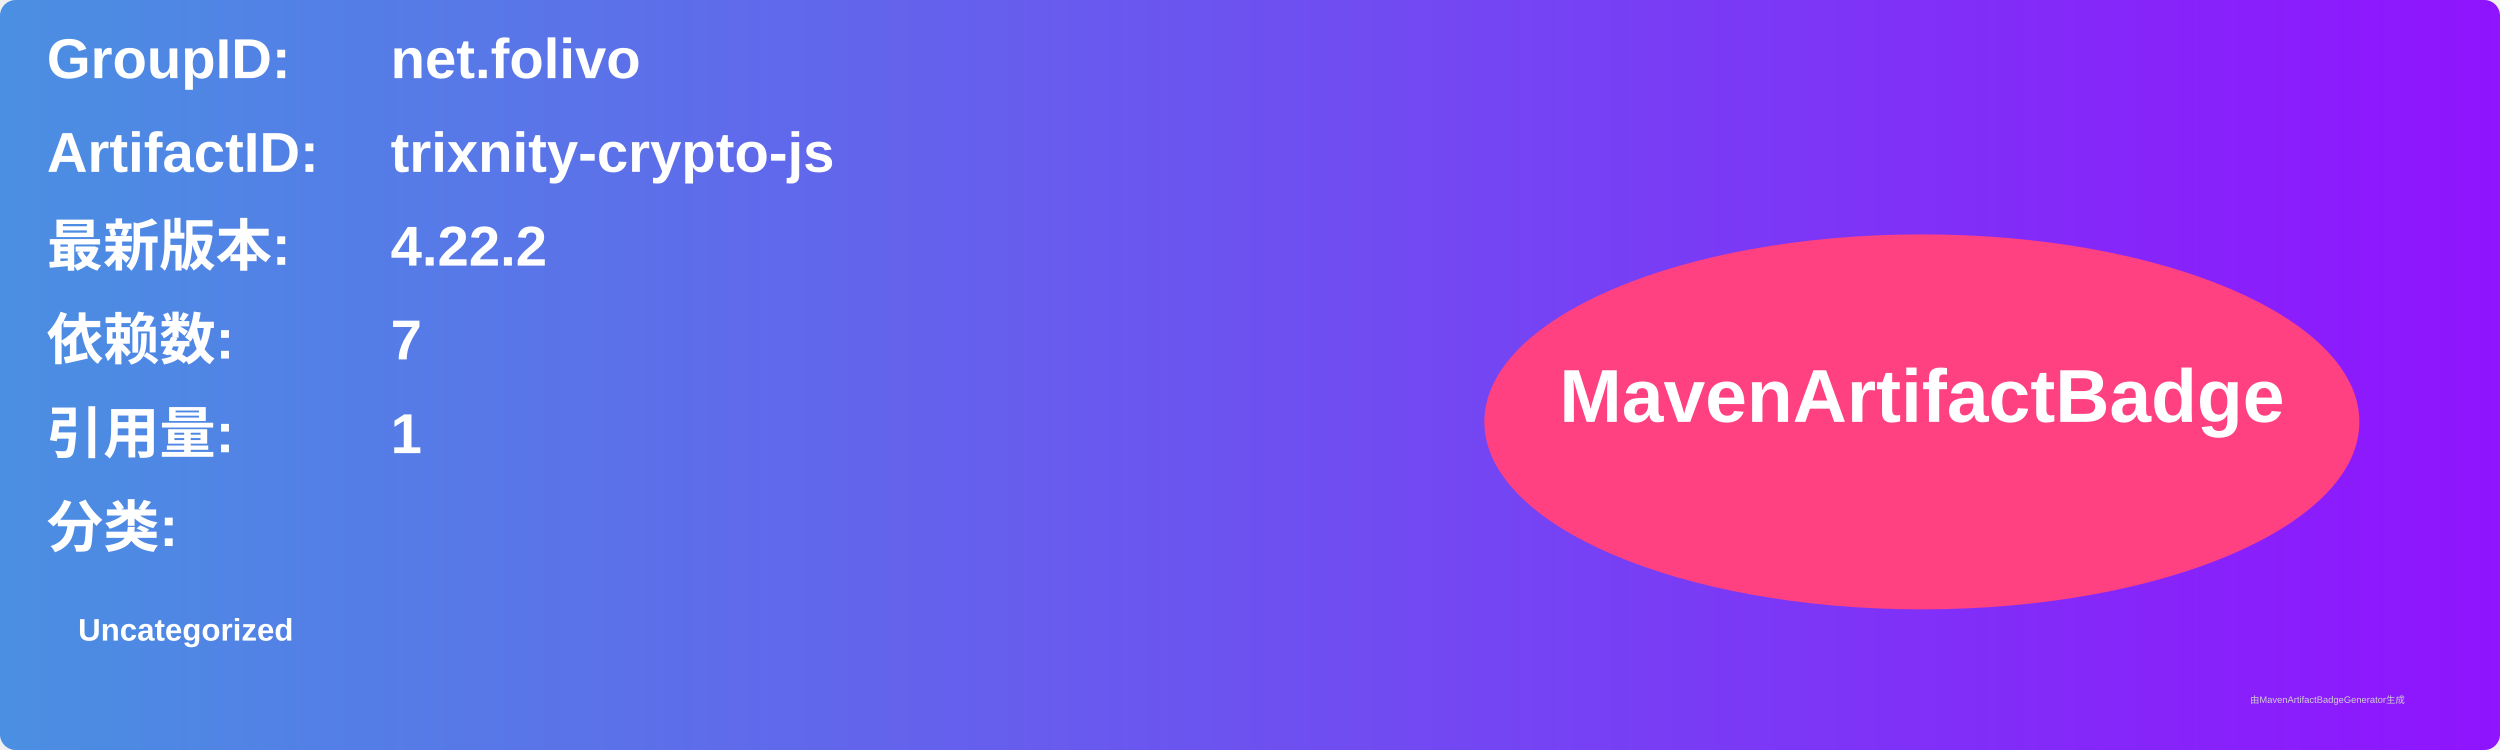
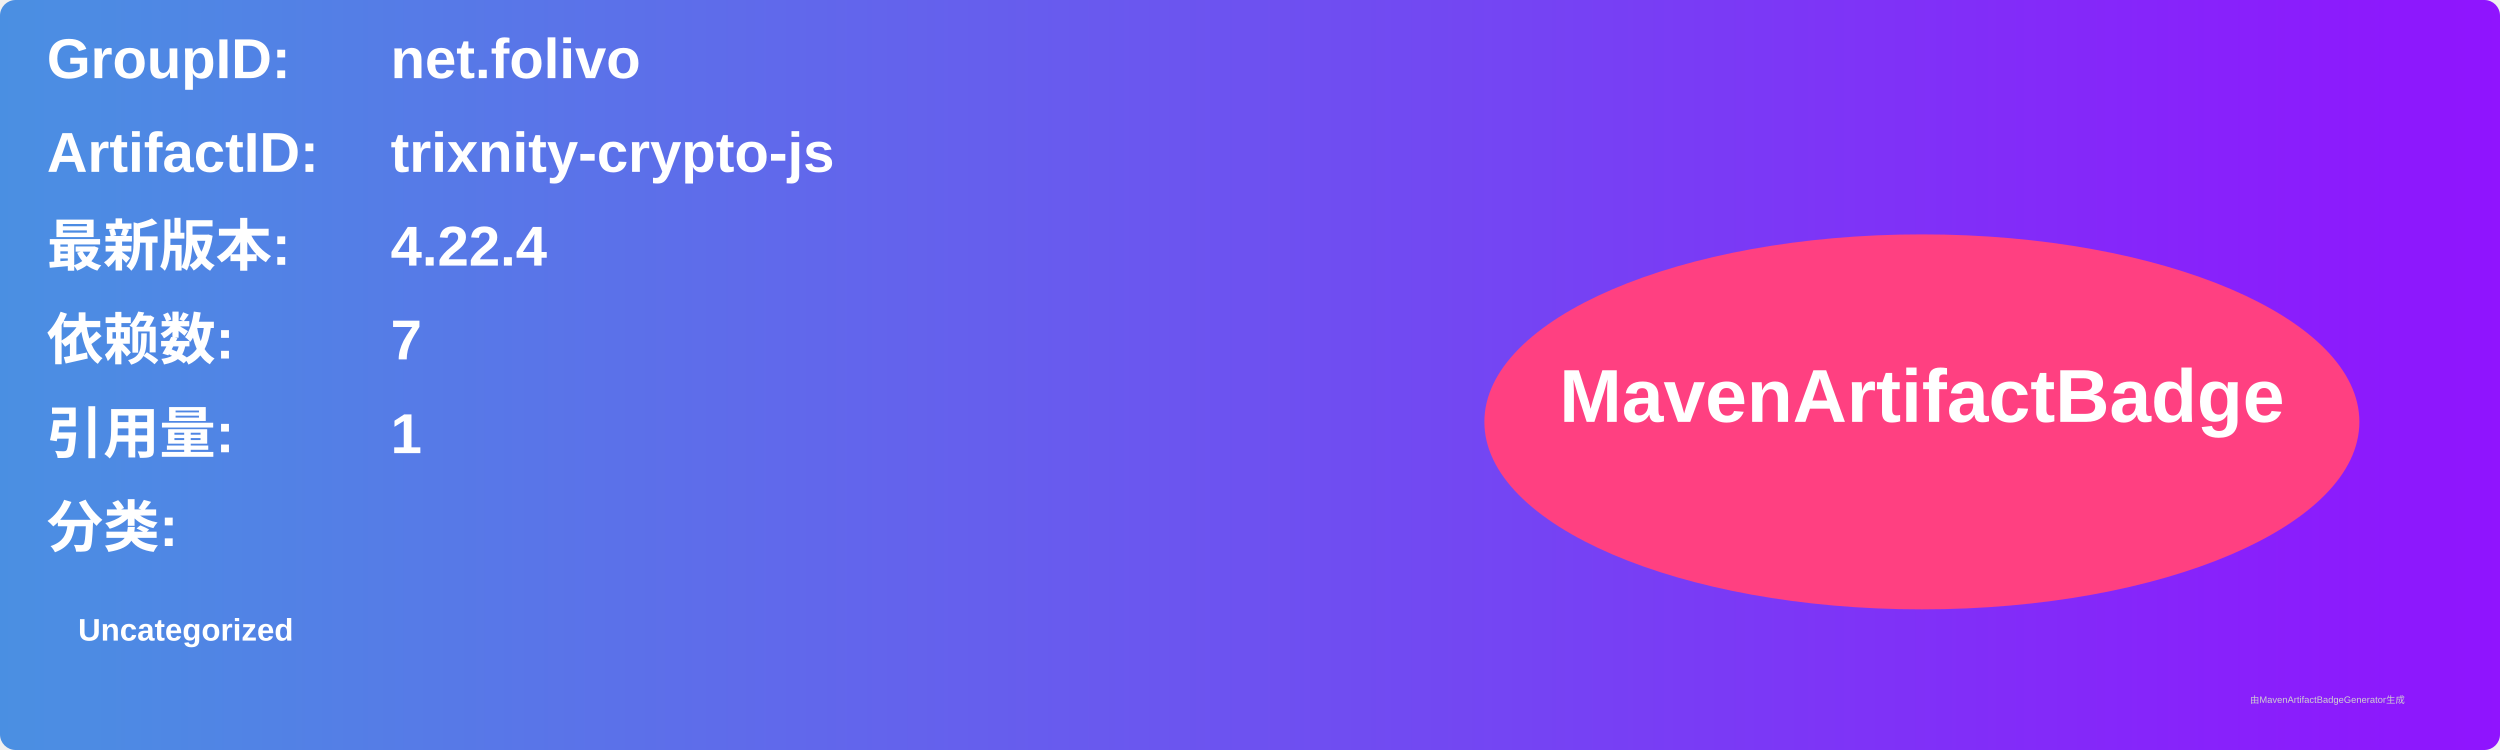
<svg xmlns="http://www.w3.org/2000/svg" width="800" height="240" viewBox="0 0 800 240">
  <linearGradient id="grad" x1="0%" y1="0%" x2="100%" y2="0%">
    <stop offset="0%" stop-color="#4a90e2" />
    <stop offset="100%" stop-color="#9013fe" />
  </linearGradient>
  <rect width="100%" height="100%" rx="5" ry="5" fill="url(#grad)" />
  <g transform="translate(15, 15)">
    <text x="0" y="10" font-family="Arial" font-size="18" fill="white" font-weight="bold" width="260">GroupID:</text>
    <text x="110" y="10" font-family="Arial" font-size="18" fill="white" font-weight="bold" width="460">net.folivo</text>
    <text x="0" y="40" font-family="Arial" font-size="18" fill="white" font-weight="bold" width="260">ArtifactID:</text>
    <text x="110" y="40" font-family="Arial" font-size="18" fill="white" font-weight="bold" width="460">trixnity-crypto-js</text>
    <text x="0" y="70" font-family="Arial" font-size="18" fill="white" font-weight="bold">最新版本:</text>
    <text x="110" y="70" font-family="Arial" font-size="18" fill="white" font-weight="bold">
-       <tspan font-weight="bold">4.22.2</tspan>
+       <tspan font-weight="bold">4.22.4</tspan>
    </text>
    <text x="0" y="100" font-family="Arial" font-size="18" fill="white" font-weight="bold">依赖数: </text>
    <text x="110" y="100" font-family="Arial" font-size="18" fill="white">
      <tspan font-weight="bold">7</tspan>
    </text>
    <text x="0" y="130" font-family="Arial" font-size="18" fill="white" font-weight="bold">引用量: </text>
    <text x="110" y="130" font-family="Arial" font-size="18" fill="white">
      <tspan font-weight="bold">1</tspan>
    </text>
    <text x="0" y="160" font-family="Arial" font-size="18" fill="white" font-weight="bold">分类:</text>
    <text x="10" y="190" font-family="Arial" font-size="10" fill="white">
      <tspan font-weight="bold">Uncategorized</tspan>
    </text>
    <ellipse cx="600" cy="120" rx="140" ry="60" fill="#ff4081" />
    <text x="600" y="120" text-anchor="middle" font-family="Arial" font-size="24" fill="white" font-weight="bold">MavenArtifactBadge</text>
  </g>
  <text x="720" y="225" font-family="Arial" font-size="3" fill="#d0d0d0">由MavenArtifactBadgeGenerator生成</text>
</svg>
